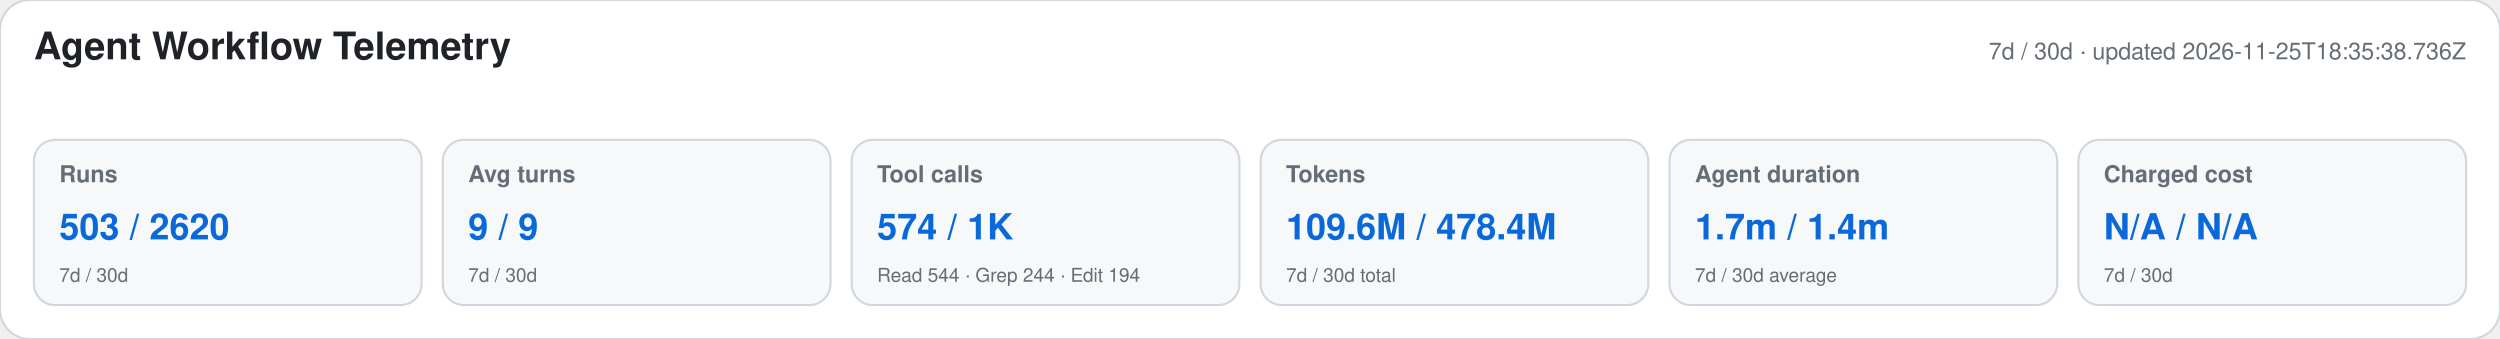
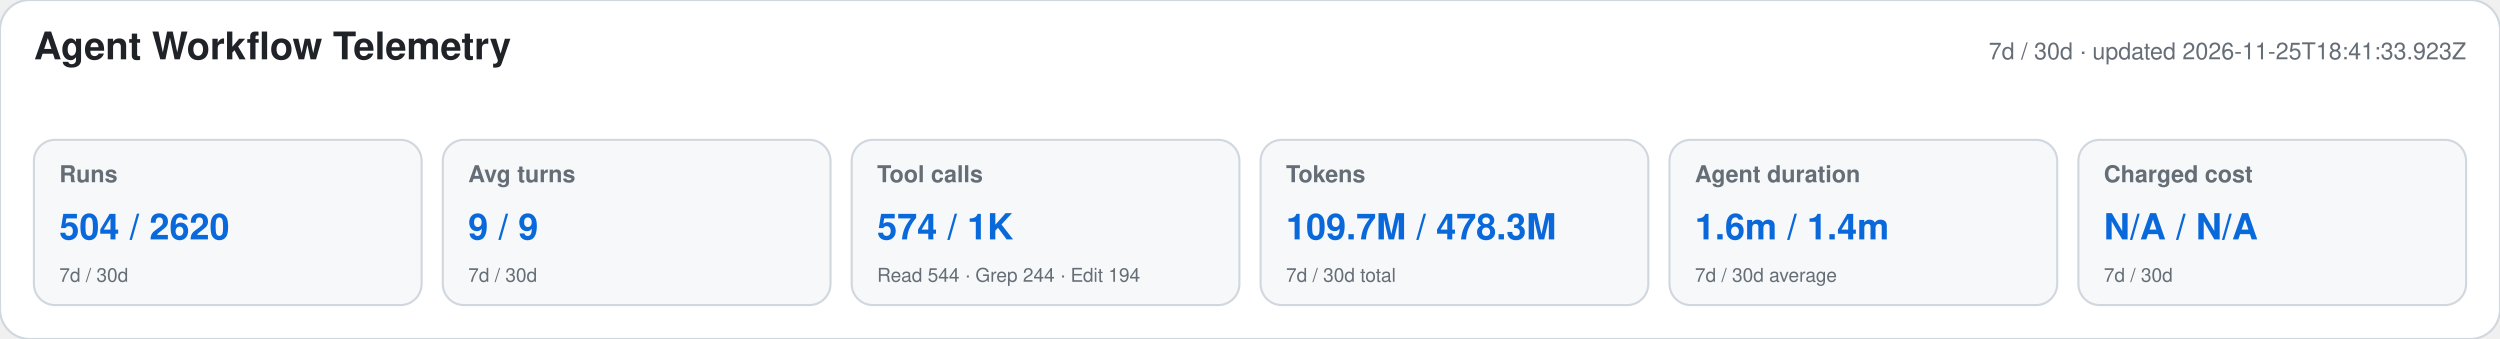
<svg xmlns="http://www.w3.org/2000/svg" width="1180" height="160" viewBox="0 0 1180 160" role="img" aria-labelledby="title desc">
  <style>text{font-family:-apple-system,BlinkMacSystemFont,"Segoe UI",Helvetica,Arial,sans-serif}.heading{font-size:18px;font-weight:650;fill:#1f2328}.meta,.label,.secondary{fill:#656d76}.meta,.label{font-size:11px}.label{font-weight:600}.primary{font-size:17px;font-weight:700;fill:#0969da}.secondary{font-size:9px}</style>
  <rect width="1180" height="160" rx="14" fill="#ffffff" stroke="#d0d7de" />
  <text x="16" y="28" class="heading">Agent Workflow Telemetry</text>
-   <text x="1164" y="28" text-anchor="end" class="meta">7d / 30d · updated 2026-11-25T18:35:38.736Z</text>
+   <text x="1164" y="28" text-anchor="end" class="meta">7d / 30d · updated 2026-11-25T18:41:33.923Z</text>
  <g>
    <rect x="16" y="66" width="183" height="78" rx="10" fill="#f6f8fa" stroke="#d0d7de" />
    <text x="28" y="86" class="label">Runs</text>
-     <text x="28" y="113" class="primary">503 / 2620</text>
+     <text x="28" y="113" class="primary">504 / 2620</text>
    <text x="28" y="133" class="secondary">7d / 30d</text>
  </g>
  <g>
    <rect x="209" y="66" width="183" height="78" rx="10" fill="#f6f8fa" stroke="#d0d7de" />
    <text x="221" y="86" class="label">Avg turns</text>
    <text x="221" y="113" class="primary">9 / 9</text>
    <text x="221" y="133" class="secondary">7d / 30d</text>
  </g>
  <g>
    <rect x="402" y="66" width="183" height="78" rx="10" fill="#f6f8fa" stroke="#d0d7de" />
    <text x="414" y="86" class="label">Tool calls</text>
    <text x="414" y="113" class="primary">574 / 1K</text>
    <text x="414" y="133" class="secondary">Read 544 · Grep 244 · Edit 194</text>
  </g>
  <g>
    <rect x="595" y="66" width="183" height="78" rx="10" fill="#f6f8fa" stroke="#d0d7de" />
    <text x="607" y="86" class="label">Tokens</text>
-     <text x="607" y="113" class="primary">109.6M / 478.4M</text>
+     <text x="607" y="113" class="primary">109.7M / 478.3M</text>
    <text x="607" y="133" class="secondary">7d / 30d total</text>
  </g>
  <g>
    <rect x="788" y="66" width="183" height="78" rx="10" fill="#f6f8fa" stroke="#d0d7de" />
    <text x="800" y="86" class="label">Agent duration</text>
-     <text x="800" y="113" class="primary">1.7m / 1.4m</text>
+     <text x="800" y="113" class="primary">1.6m / 1.4m</text>
    <text x="800" y="133" class="secondary">7d / 30d average</text>
  </g>
  <g>
    <rect x="981" y="66" width="183" height="78" rx="10" fill="#f6f8fa" stroke="#d0d7de" />
    <text x="993" y="86" class="label">Charged cost</text>
    <text x="993" y="113" class="primary">N/A / N/A</text>
    <text x="993" y="133" class="secondary">7d / 30d</text>
  </g>
</svg>
